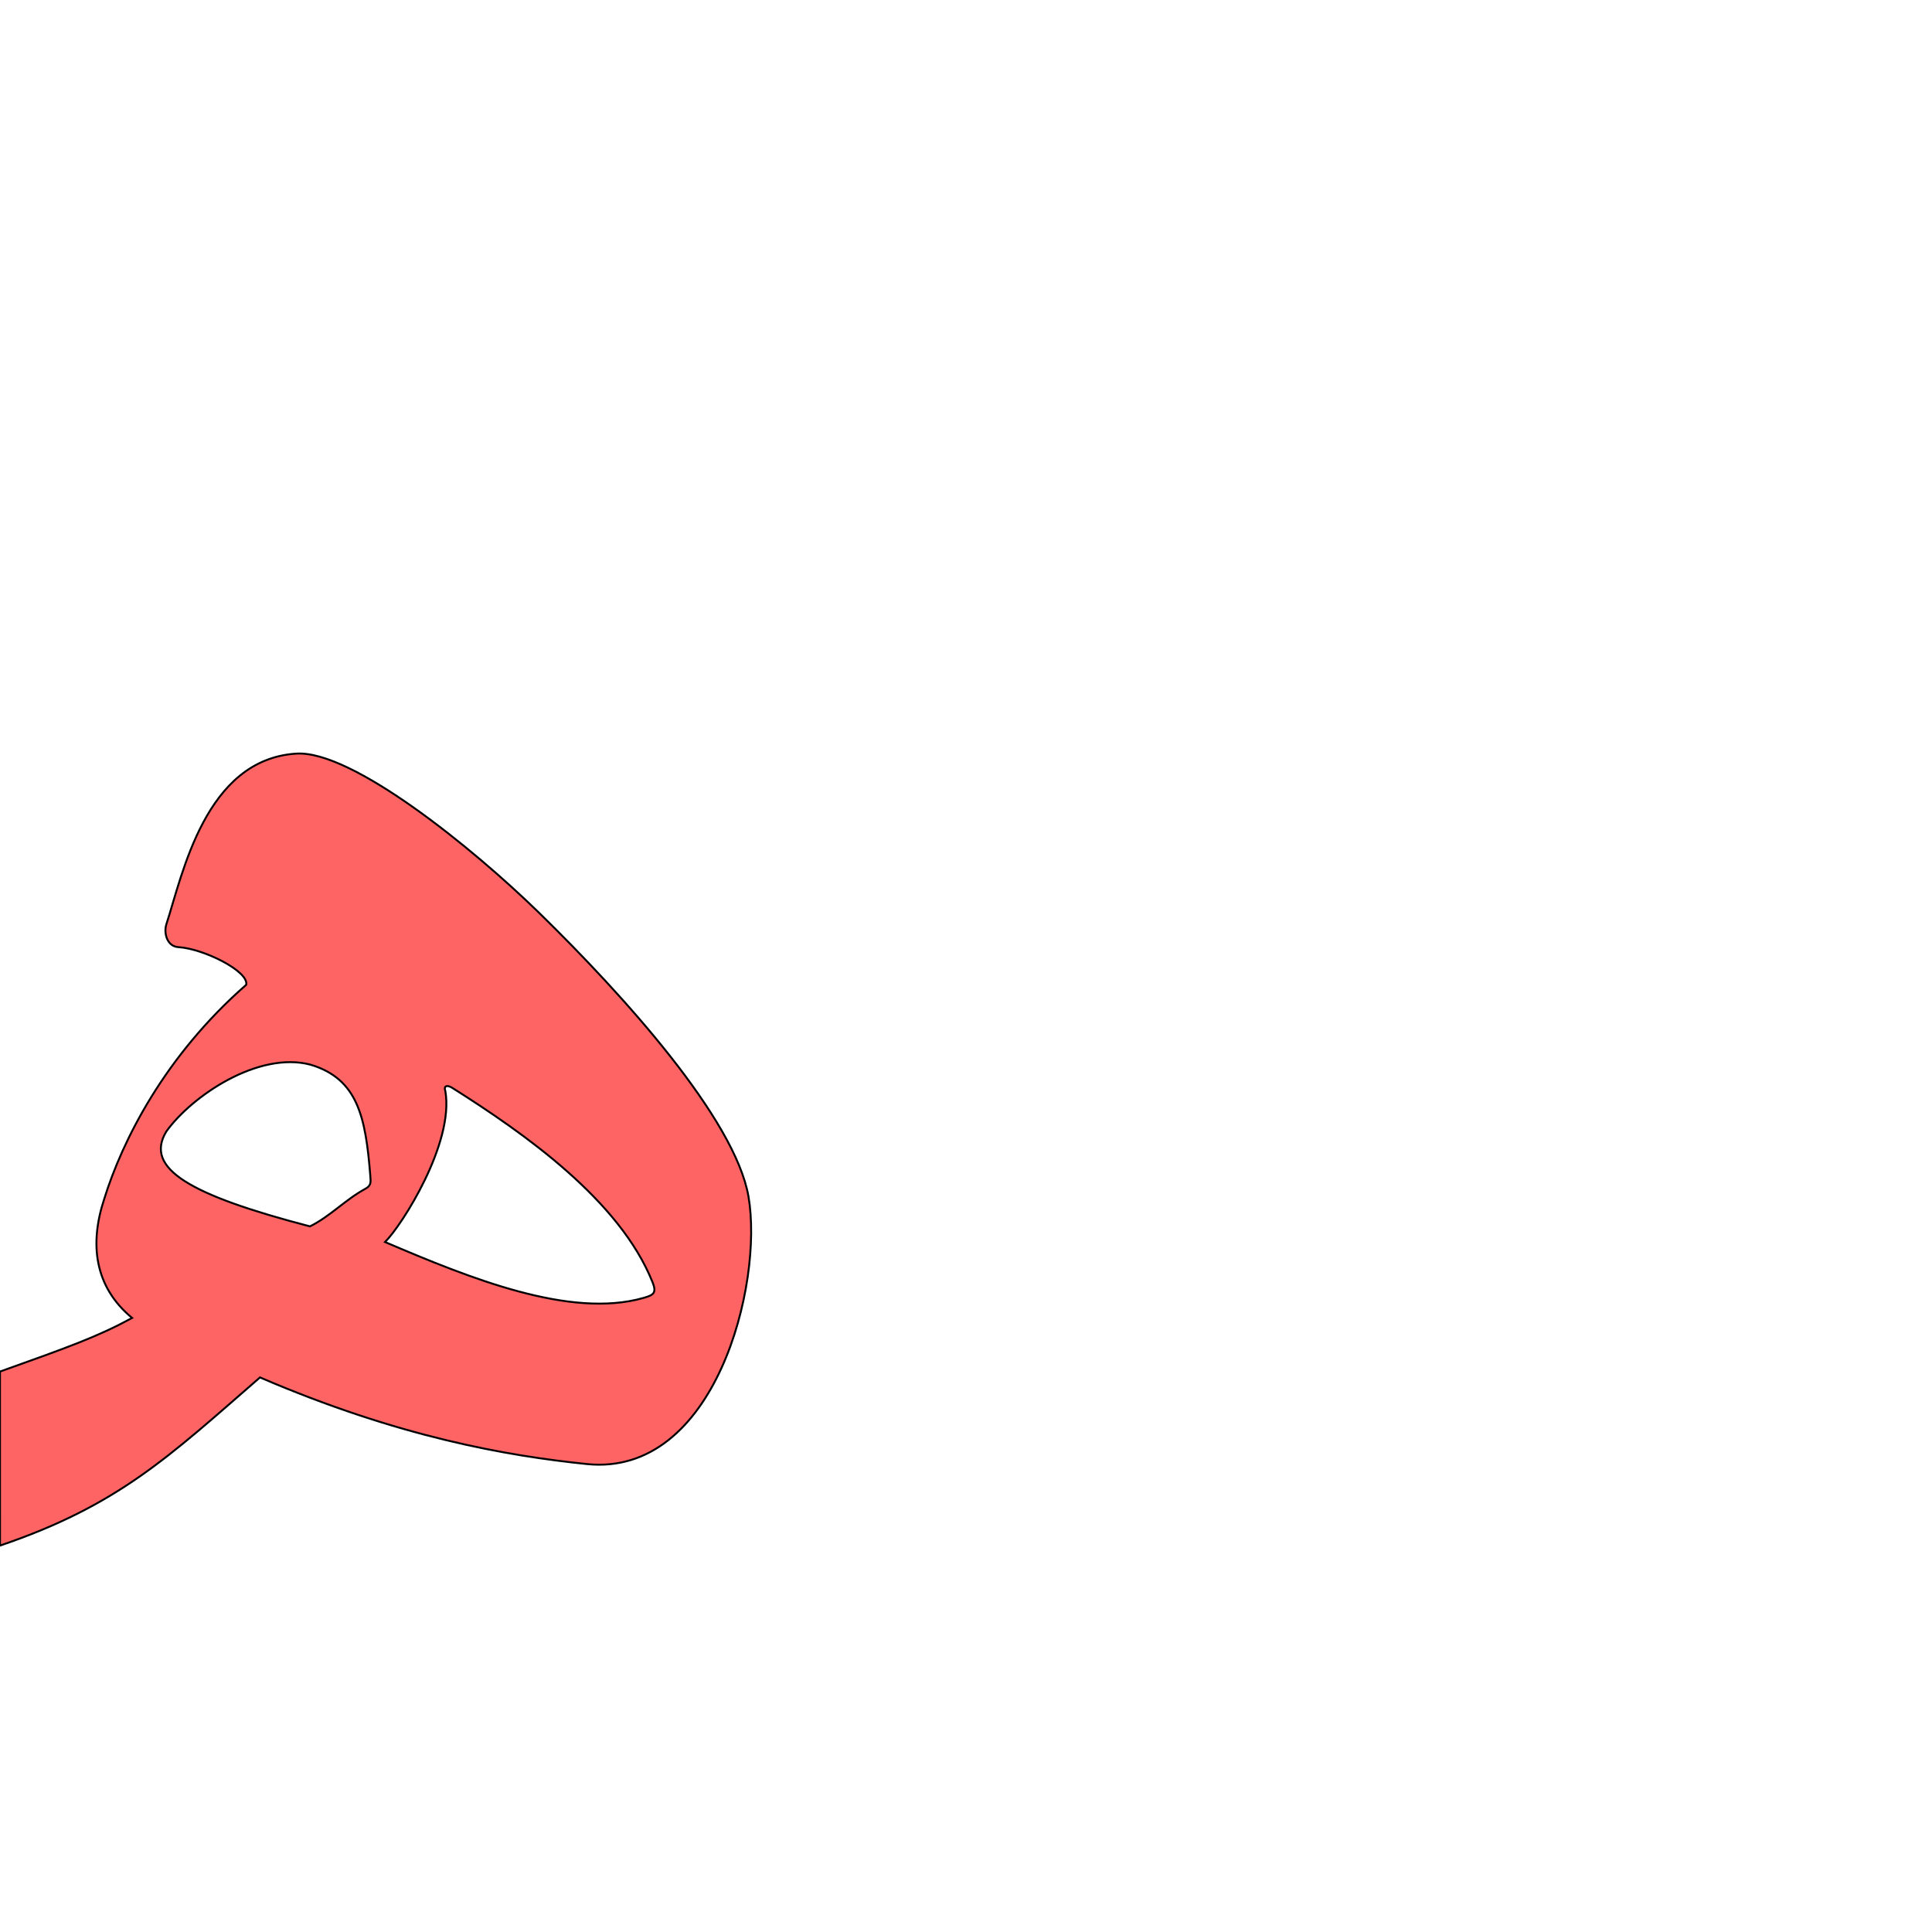
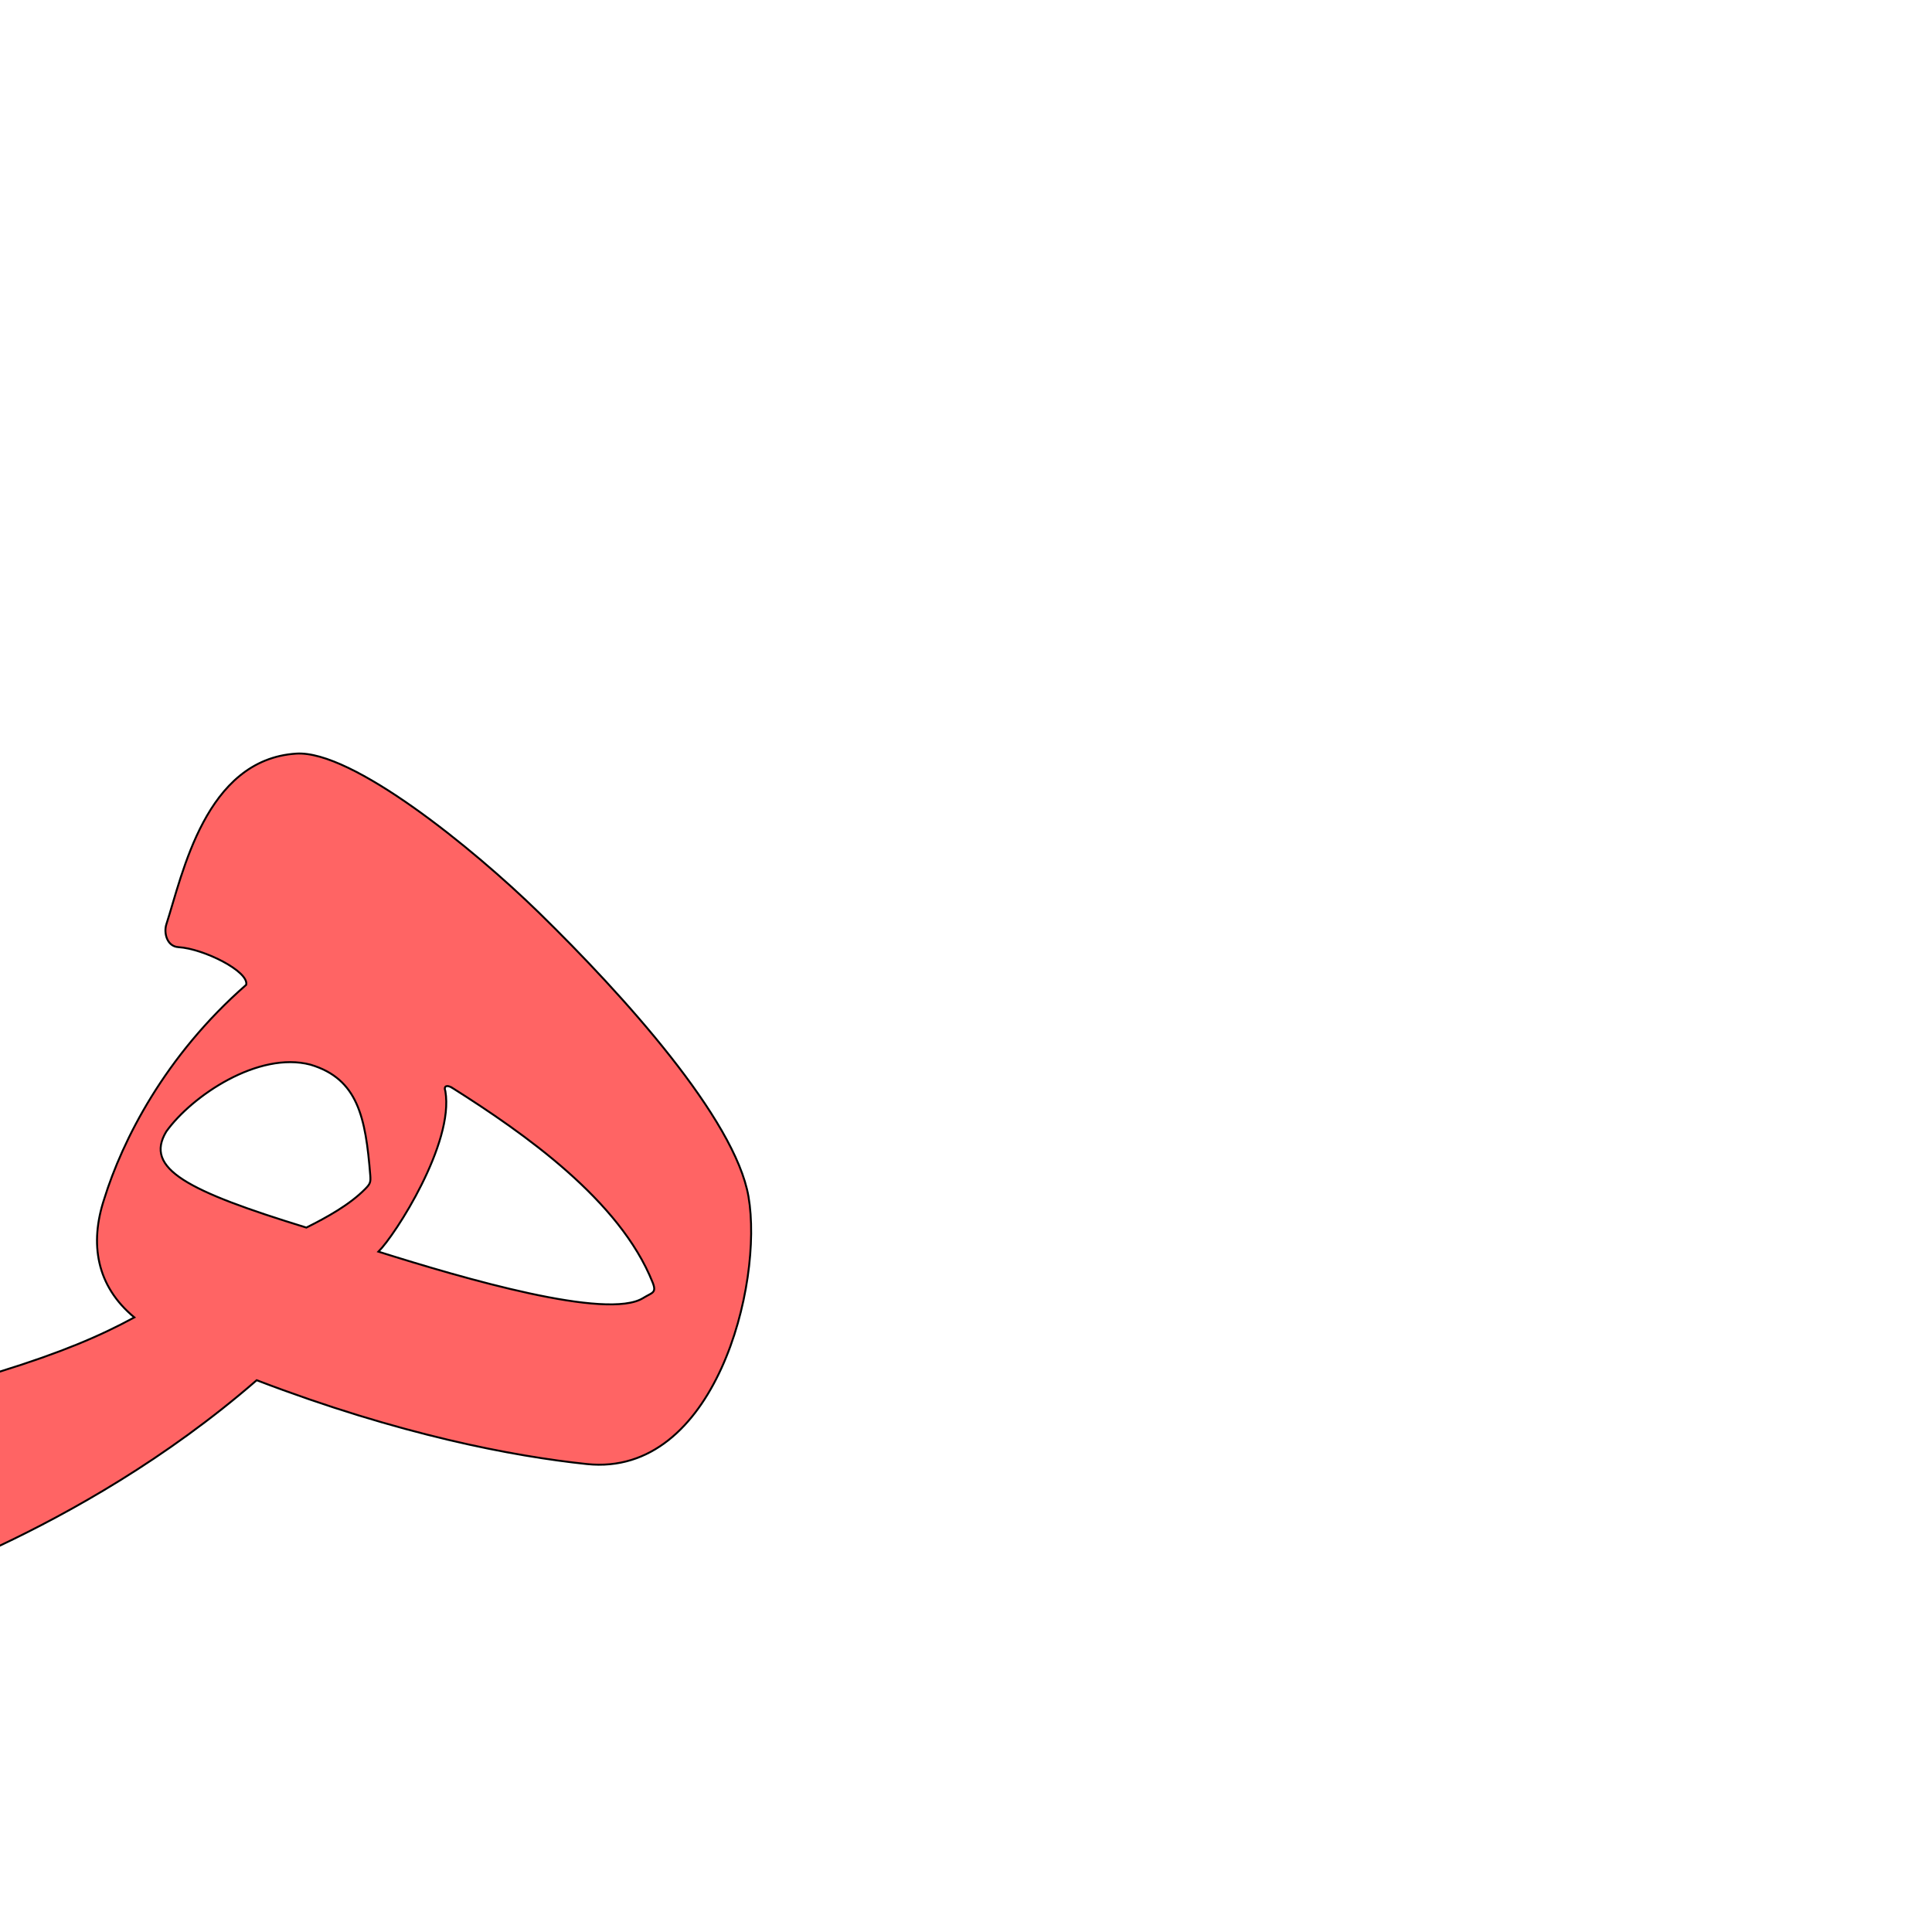
<svg xmlns="http://www.w3.org/2000/svg" version="1.0" width="1000" height="1000" id="svg5496">
  <defs id="defs5498">
    </defs>
-   <g id="layer1" transform="translate(-531.1088,74.21875)" />
-   <path style="color:#000000;fill:#ff0000;fill-opacity:0.608;stroke:#000000;stroke-width:1;stroke-linecap:butt;stroke-linejoin:miter;stroke-miterlimit:4;stroke-opacity:1;stroke-dasharray:none;stroke-dashoffset:0;marker:none;visibility:visible;display:inline;overflow:visible;enable-background:accumulate" d="m 86.105,478.418 c -1.413,4.39 0.244,11.454 6.238,11.82 13.159,0.803 36.652,12.613 35.084,19.5 -42.21,36.869 -64.151,80.754 -73.486,110.845 -7.63,23.112 -5.234,45.307 14.436,61.588 -17.886,9.722 -33.021,15.126 -68.387,27.75 L 0,800 c 61.329,-20.832 87.398,-46.055 134.57,-87.043 71.869,30.877 127.92,40.589 169.172,44.832 66.426,6.833 91.487,-93.116 83.677,-138.429 C 380.468,579.027 322.397,514.837 279.13,472.568 244.723,438.951 182.178,388.24 153.352,390.068 c -47.179,3.038 -58.835,62.526 -67.247,88.35 z m 74.583,72.649 c 24.6,7.333 28.556,27.321 30.964,57.308 0.285,3.558 0.539,5.259 -2.535,6.936 -10.614,5.785 -17.959,14.096 -28.672,19.462 -62.086,-16.168 -85.885,-29.9 -74.401,-49.051 13.33,-18.638 47.844,-41.729 74.644,-34.654 z m 73.419,12.016 c 37.462,23.656 86.731,58.24 103.679,100.675 2.254,5.643 0.337,6.616 -4.868,8.087 -37.857,10.702 -89.504,-10.123 -133.612,-28.972 8.786,-8.713 35.803,-51.163 31.221,-78.038 -1.077,-3.036 1.082,-3.329 3.58,-1.752 z" id="path3007-4" />
+   <path style="color:#000000;fill:#ff0000;fill-opacity:0.608;stroke:#000000;stroke-width:1;stroke-linecap:butt;stroke-linejoin:miter;stroke-miterlimit:4;stroke-opacity:1;stroke-dasharray:none;stroke-dashoffset:0;marker:none;visibility:visible;display:inline;overflow:visible;enable-background:accumulate" d="m 86.105,478.418 c -1.413,4.39 0.244,11.454 6.238,11.82 13.159,0.803 36.652,12.613 35.084,19.5 -42.21,36.869 -64.151,80.754 -73.486,110.845 -7.63,23.112 -4.081,45.019 15.589,61.299 C 51.644,691.604 31.686,700.071 -0.01,709.921 -44.341,723.696 -15.347,807.263 0,800 35.963,782.981 85.691,755.386 132.863,714.399 206.75,742.681 265.949,753.834 303.742,757.789 370.156,764.739 395.229,664.673 387.419,619.36 380.468,579.027 322.397,514.837 279.13,472.568 244.723,438.951 182.178,388.24 153.352,390.068 c -47.179,3.038 -58.835,62.526 -67.247,88.35 z m 74.583,72.649 c 24.6,7.333 28.556,27.321 30.964,57.308 0.285,3.558 -0.082,4.437 -2.535,6.936 -8.123,8.275 -19.827,14.719 -30.54,20.084 C 96.802,616.425 74.56,604.872 86.044,585.721 c 13.33,-18.638 47.844,-41.729 74.644,-34.654 z m 73.419,12.016 c 37.462,23.656 86.731,58.24 103.679,100.675 2.254,5.643 -0.286,5.213 -4.868,8.087 -18.553,11.636 -92.929,-10.123 -137.037,-23.99 8.786,-8.713 39.228,-56.144 34.646,-83.019 -1.077,-3.036 1.082,-3.329 3.58,-1.752 z" id="path2824" />
+   <g id="layer1" transform="translate(-531.1088,134.2188)" />
</svg>
